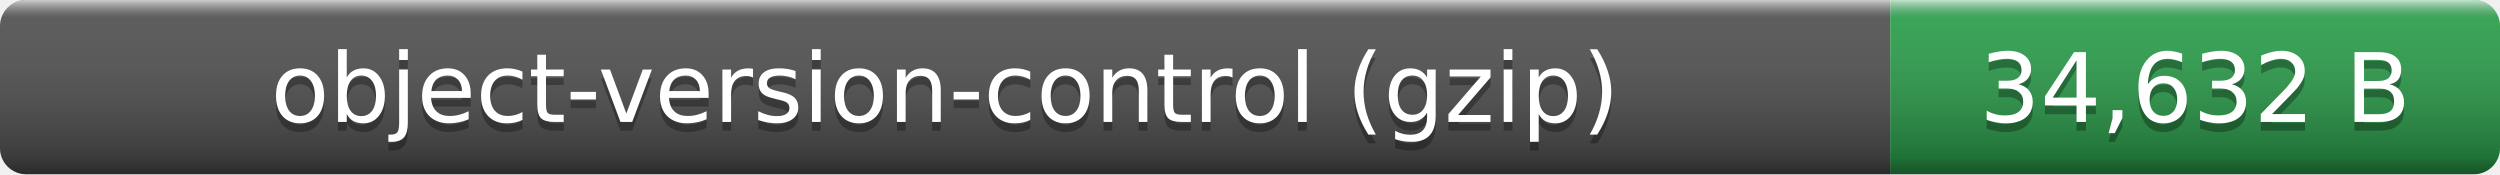
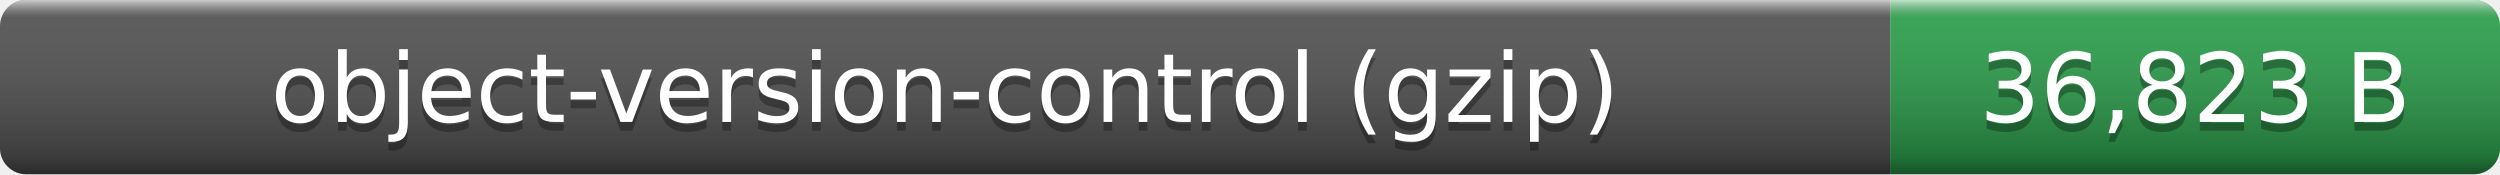
- <svg xmlns="http://www.w3.org/2000/svg" width="287" height="20" role="img" aria-label="object-version-control (gzip): 34,632 B">
+ <svg xmlns="http://www.w3.org/2000/svg" width="287" height="20" role="img" aria-label="object-version-control (gzip): 36,823 B">
  <linearGradient id="smooth" x2="0" y2="100%">
    <stop offset="0" stop-color="#fff" stop-opacity=".7" />
    <stop offset=".1" stop-color="#aaa" stop-opacity=".1" />
    <stop offset=".9" stop-opacity=".3" />
    <stop offset="1" stop-opacity=".5" />
  </linearGradient>
  <clipPath id="round">
    <rect width="287" height="20" rx="3" fill="#fff" />
  </clipPath>
  <g clip-path="url(#round)">
    <rect width="217" height="20" fill="#555" />
    <rect x="217" width="70" height="20" fill="#2ea44f" />
    <rect width="287" height="20" fill="url(#smooth)" />
  </g>
  <g fill="#fff" text-anchor="middle" font-family="Verdana,Geneva,DejaVu Sans,sans-serif" font-size="11">
    <text x="108.5" y="15" fill="#010101" fill-opacity=".3">object-version-control (gzip)</text>
    <text x="108.5" y="14">object-version-control (gzip)</text>
-     <text x="252" y="15" fill="#010101" fill-opacity=".3">34,632 B</text>
-     <text x="252" y="14">34,632 B</text>
+     <text x="252" y="15" fill="#010101" fill-opacity=".3">36,823 B</text>
+     <text x="252" y="14">36,823 B</text>
  </g>
</svg>
